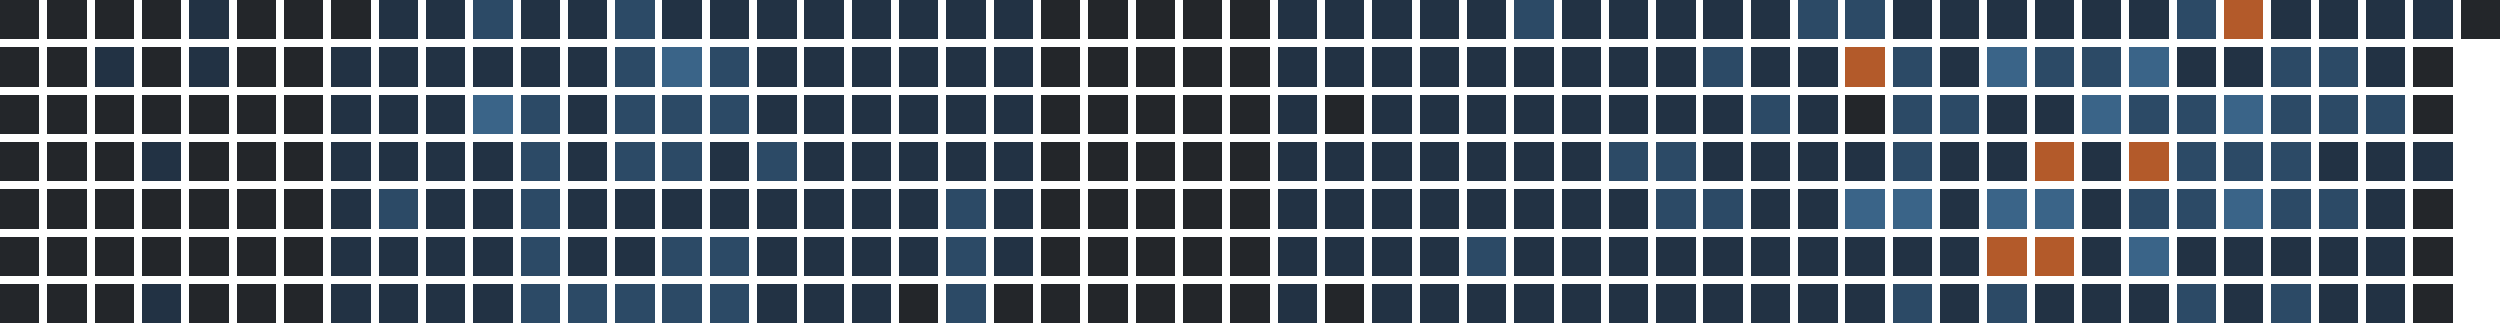
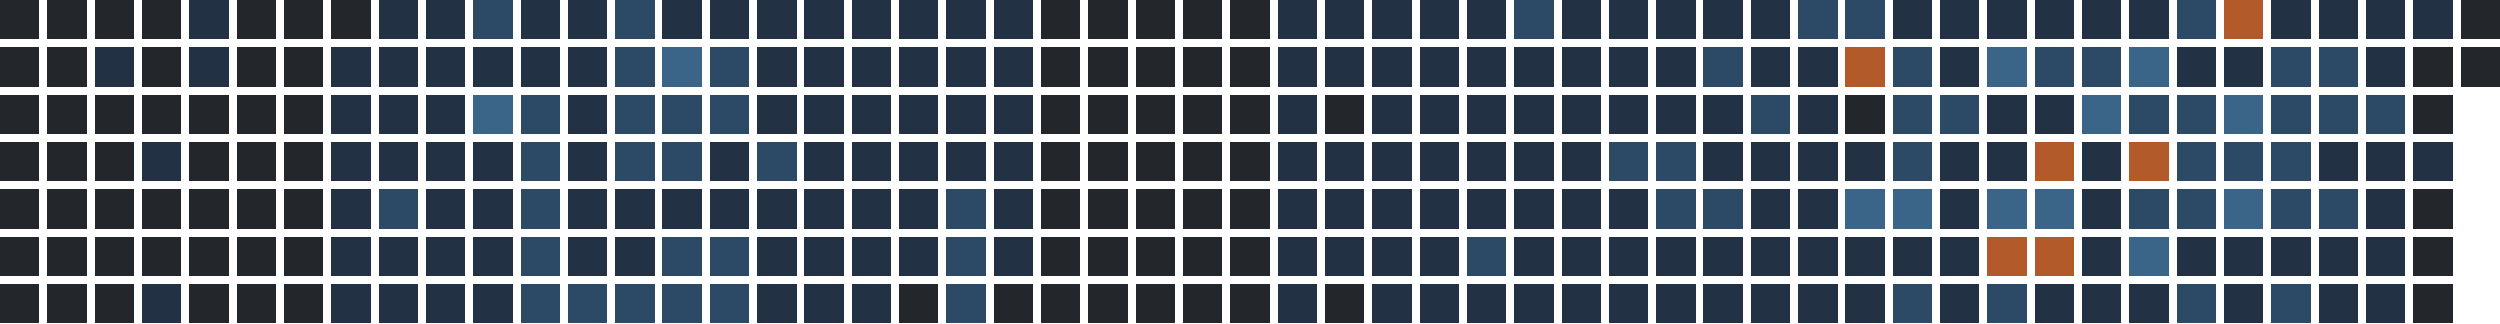
<svg xmlns="http://www.w3.org/2000/svg" version="1.1" width="634.0" height="82.0" viewBox="27.0 20.0 634.0 82.0">
  <rect style="fill:#23262a;shape-rendering:crispedges" data-score="0" data-date="2025-09-28" x="27" y="20" width="10" height="10" />
  <rect style="fill:#23262a;shape-rendering:crispedges" data-score="0" data-date="2025-10-05" x="39" y="20" width="10" height="10" />
  <rect style="fill:#23262a;shape-rendering:crispedges" data-score="0" data-date="2025-10-12" x="51" y="20" width="10" height="10" />
  <rect style="fill:#23262a;shape-rendering:crispedges" data-score="0" data-date="2025-10-19" x="63" y="20" width="10" height="10" />
  <rect style="fill:#223244;shape-rendering:crispedges" data-score="1" data-date="2025-10-26" x="75" y="20" width="10" height="10" />
  <rect style="fill:#23262a;shape-rendering:crispedges" data-score="0" data-date="2025-11-02" x="87" y="20" width="10" height="10" />
  <rect style="fill:#23262a;shape-rendering:crispedges" data-score="0" data-date="2025-11-09" x="99" y="20" width="10" height="10" />
  <rect style="fill:#23262a;shape-rendering:crispedges" data-score="0" data-date="2025-11-16" x="111" y="20" width="10" height="10" />
  <rect style="fill:#223244;shape-rendering:crispedges" data-score="1" data-date="2025-11-23" x="123" y="20" width="10" height="10" />
  <rect style="fill:#223244;shape-rendering:crispedges" data-score="1" data-date="2025-11-30" x="135" y="20" width="10" height="10" />
  <rect style="fill:#2c4a66;shape-rendering:crispedges" data-score="2" data-date="2025-12-07" x="147" y="20" width="10" height="10" />
  <rect style="fill:#223244;shape-rendering:crispedges" data-score="1" data-date="2025-12-14" x="159" y="20" width="10" height="10" />
  <rect style="fill:#223244;shape-rendering:crispedges" data-score="1" data-date="2025-12-21" x="171" y="20" width="10" height="10" />
  <rect style="fill:#2c4a66;shape-rendering:crispedges" data-score="2" data-date="2025-12-28" x="183" y="20" width="10" height="10" />
  <rect style="fill:#223244;shape-rendering:crispedges" data-score="1" data-date="2026-01-04" x="195" y="20" width="10" height="10" />
  <rect style="fill:#223244;shape-rendering:crispedges" data-score="1" data-date="2026-01-11" x="207" y="20" width="10" height="10" />
  <rect style="fill:#223244;shape-rendering:crispedges" data-score="1" data-date="2026-01-18" x="219" y="20" width="10" height="10" />
  <rect style="fill:#223244;shape-rendering:crispedges" data-score="1" data-date="2026-01-25" x="231" y="20" width="10" height="10" />
  <rect style="fill:#223244;shape-rendering:crispedges" data-score="1" data-date="2026-02-01" x="243" y="20" width="10" height="10" />
  <rect style="fill:#223244;shape-rendering:crispedges" data-score="1" data-date="2026-02-08" x="255" y="20" width="10" height="10" />
  <rect style="fill:#223244;shape-rendering:crispedges" data-score="1" data-date="2026-02-15" x="267" y="20" width="10" height="10" />
  <rect style="fill:#223244;shape-rendering:crispedges" data-score="1" data-date="2026-02-22" x="279" y="20" width="10" height="10" />
  <rect style="fill:#23262a;shape-rendering:crispedges" data-score="0" data-date="2026-03-01" x="291" y="20" width="10" height="10" />
  <rect style="fill:#23262a;shape-rendering:crispedges" data-score="0" data-date="2026-03-08" x="303" y="20" width="10" height="10" />
  <rect style="fill:#23262a;shape-rendering:crispedges" data-score="0" data-date="2026-03-15" x="315" y="20" width="10" height="10" />
  <rect style="fill:#23262a;shape-rendering:crispedges" data-score="0" data-date="2026-03-22" x="327" y="20" width="10" height="10" />
  <rect style="fill:#23262a;shape-rendering:crispedges" data-score="0" data-date="2026-03-29" x="339" y="20" width="10" height="10" />
  <rect style="fill:#223244;shape-rendering:crispedges" data-score="1" data-date="2026-04-05" x="351" y="20" width="10" height="10" />
  <rect style="fill:#223244;shape-rendering:crispedges" data-score="1" data-date="2026-04-12" x="363" y="20" width="10" height="10" />
  <rect style="fill:#223244;shape-rendering:crispedges" data-score="1" data-date="2026-04-19" x="375" y="20" width="10" height="10" />
  <rect style="fill:#223244;shape-rendering:crispedges" data-score="1" data-date="2026-04-26" x="387" y="20" width="10" height="10" />
  <rect style="fill:#223244;shape-rendering:crispedges" data-score="1" data-date="2026-05-03" x="399" y="20" width="10" height="10" />
  <rect style="fill:#2c4a66;shape-rendering:crispedges" data-score="2" data-date="2026-05-10" x="411" y="20" width="10" height="10" />
  <rect style="fill:#223244;shape-rendering:crispedges" data-score="1" data-date="2026-05-17" x="423" y="20" width="10" height="10" />
  <rect style="fill:#223244;shape-rendering:crispedges" data-score="1" data-date="2026-05-24" x="435" y="20" width="10" height="10" />
  <rect style="fill:#223244;shape-rendering:crispedges" data-score="1" data-date="2026-05-31" x="447" y="20" width="10" height="10" />
  <rect style="fill:#223244;shape-rendering:crispedges" data-score="1" data-date="2026-06-07" x="459" y="20" width="10" height="10" />
  <rect style="fill:#223244;shape-rendering:crispedges" data-score="1" data-date="2026-06-14" x="471" y="20" width="10" height="10" />
  <rect style="fill:#2c4a66;shape-rendering:crispedges" data-score="2" data-date="2026-06-21" x="483" y="20" width="10" height="10" />
  <rect style="fill:#2c4a66;shape-rendering:crispedges" data-score="2" data-date="2026-06-28" x="495" y="20" width="10" height="10" />
  <rect style="fill:#223244;shape-rendering:crispedges" data-score="1" data-date="2026-07-05" x="507" y="20" width="10" height="10" />
  <rect style="fill:#223244;shape-rendering:crispedges" data-score="1" data-date="2026-07-12" x="519" y="20" width="10" height="10" />
  <rect style="fill:#223244;shape-rendering:crispedges" data-score="1" data-date="2026-07-19" x="531" y="20" width="10" height="10" />
  <rect style="fill:#223244;shape-rendering:crispedges" data-score="1" data-date="2026-07-26" x="543" y="20" width="10" height="10" />
  <rect style="fill:#223244;shape-rendering:crispedges" data-score="1" data-date="2026-08-02" x="555" y="20" width="10" height="10" />
  <rect style="fill:#223244;shape-rendering:crispedges" data-score="1" data-date="2026-08-09" x="567" y="20" width="10" height="10" />
  <rect style="fill:#2c4a66;shape-rendering:crispedges" data-score="2" data-date="2026-08-16" x="579" y="20" width="10" height="10" />
  <rect style="fill:#b35a2a;shape-rendering:crispedges" data-score="4" data-date="2026-08-23" x="591" y="20" width="10" height="10" />
  <rect style="fill:#223244;shape-rendering:crispedges" data-score="1" data-date="2026-08-30" x="603" y="20" width="10" height="10" />
  <rect style="fill:#223244;shape-rendering:crispedges" data-score="1" data-date="2026-09-06" x="615" y="20" width="10" height="10" />
  <rect style="fill:#223244;shape-rendering:crispedges" data-score="1" data-date="2026-09-13" x="627" y="20" width="10" height="10" />
  <rect style="fill:#223244;shape-rendering:crispedges" data-score="1" data-date="2026-09-20" x="639" y="20" width="10" height="10" />
  <rect style="fill:#23262a;shape-rendering:crispedges" data-score="0" data-date="2026-09-27" x="651" y="20" width="10" height="10" />
  <rect style="fill:#23262a;shape-rendering:crispedges" data-score="0" data-date="2025-09-29" x="27" y="32" width="10" height="10" />
  <rect style="fill:#23262a;shape-rendering:crispedges" data-score="0" data-date="2025-10-06" x="39" y="32" width="10" height="10" />
  <rect style="fill:#223244;shape-rendering:crispedges" data-score="1" data-date="2025-10-13" x="51" y="32" width="10" height="10" />
  <rect style="fill:#23262a;shape-rendering:crispedges" data-score="0" data-date="2025-10-20" x="63" y="32" width="10" height="10" />
  <rect style="fill:#223244;shape-rendering:crispedges" data-score="1" data-date="2025-10-27" x="75" y="32" width="10" height="10" />
  <rect style="fill:#23262a;shape-rendering:crispedges" data-score="0" data-date="2025-11-03" x="87" y="32" width="10" height="10" />
  <rect style="fill:#23262a;shape-rendering:crispedges" data-score="0" data-date="2025-11-10" x="99" y="32" width="10" height="10" />
  <rect style="fill:#223244;shape-rendering:crispedges" data-score="1" data-date="2025-11-17" x="111" y="32" width="10" height="10" />
  <rect style="fill:#223244;shape-rendering:crispedges" data-score="1" data-date="2025-11-24" x="123" y="32" width="10" height="10" />
  <rect style="fill:#223244;shape-rendering:crispedges" data-score="1" data-date="2025-12-01" x="135" y="32" width="10" height="10" />
  <rect style="fill:#223244;shape-rendering:crispedges" data-score="1" data-date="2025-12-08" x="147" y="32" width="10" height="10" />
  <rect style="fill:#223244;shape-rendering:crispedges" data-score="1" data-date="2025-12-15" x="159" y="32" width="10" height="10" />
  <rect style="fill:#223244;shape-rendering:crispedges" data-score="1" data-date="2025-12-22" x="171" y="32" width="10" height="10" />
  <rect style="fill:#2c4a66;shape-rendering:crispedges" data-score="2" data-date="2025-12-29" x="183" y="32" width="10" height="10" />
  <rect style="fill:#3a6488;shape-rendering:crispedges" data-score="3" data-date="2026-01-05" x="195" y="32" width="10" height="10" />
  <rect style="fill:#2c4a66;shape-rendering:crispedges" data-score="2" data-date="2026-01-12" x="207" y="32" width="10" height="10" />
  <rect style="fill:#223244;shape-rendering:crispedges" data-score="1" data-date="2026-01-19" x="219" y="32" width="10" height="10" />
  <rect style="fill:#223244;shape-rendering:crispedges" data-score="1" data-date="2026-01-26" x="231" y="32" width="10" height="10" />
  <rect style="fill:#223244;shape-rendering:crispedges" data-score="1" data-date="2026-02-02" x="243" y="32" width="10" height="10" />
  <rect style="fill:#223244;shape-rendering:crispedges" data-score="1" data-date="2026-02-09" x="255" y="32" width="10" height="10" />
  <rect style="fill:#223244;shape-rendering:crispedges" data-score="1" data-date="2026-02-16" x="267" y="32" width="10" height="10" />
  <rect style="fill:#223244;shape-rendering:crispedges" data-score="1" data-date="2026-02-23" x="279" y="32" width="10" height="10" />
  <rect style="fill:#23262a;shape-rendering:crispedges" data-score="0" data-date="2026-03-02" x="291" y="32" width="10" height="10" />
  <rect style="fill:#23262a;shape-rendering:crispedges" data-score="0" data-date="2026-03-09" x="303" y="32" width="10" height="10" />
  <rect style="fill:#23262a;shape-rendering:crispedges" data-score="0" data-date="2026-03-16" x="315" y="32" width="10" height="10" />
  <rect style="fill:#23262a;shape-rendering:crispedges" data-score="0" data-date="2026-03-23" x="327" y="32" width="10" height="10" />
  <rect style="fill:#23262a;shape-rendering:crispedges" data-score="0" data-date="2026-03-30" x="339" y="32" width="10" height="10" />
  <rect style="fill:#223244;shape-rendering:crispedges" data-score="1" data-date="2026-04-06" x="351" y="32" width="10" height="10" />
  <rect style="fill:#223244;shape-rendering:crispedges" data-score="1" data-date="2026-04-13" x="363" y="32" width="10" height="10" />
  <rect style="fill:#223244;shape-rendering:crispedges" data-score="1" data-date="2026-04-20" x="375" y="32" width="10" height="10" />
  <rect style="fill:#223244;shape-rendering:crispedges" data-score="1" data-date="2026-04-27" x="387" y="32" width="10" height="10" />
  <rect style="fill:#223244;shape-rendering:crispedges" data-score="1" data-date="2026-05-04" x="399" y="32" width="10" height="10" />
  <rect style="fill:#223244;shape-rendering:crispedges" data-score="1" data-date="2026-05-11" x="411" y="32" width="10" height="10" />
  <rect style="fill:#223244;shape-rendering:crispedges" data-score="1" data-date="2026-05-18" x="423" y="32" width="10" height="10" />
  <rect style="fill:#223244;shape-rendering:crispedges" data-score="1" data-date="2026-05-25" x="435" y="32" width="10" height="10" />
  <rect style="fill:#223244;shape-rendering:crispedges" data-score="1" data-date="2026-06-01" x="447" y="32" width="10" height="10" />
  <rect style="fill:#2c4a66;shape-rendering:crispedges" data-score="2" data-date="2026-06-08" x="459" y="32" width="10" height="10" />
  <rect style="fill:#223244;shape-rendering:crispedges" data-score="1" data-date="2026-06-15" x="471" y="32" width="10" height="10" />
  <rect style="fill:#223244;shape-rendering:crispedges" data-score="1" data-date="2026-06-22" x="483" y="32" width="10" height="10" />
  <rect style="fill:#b35a2a;shape-rendering:crispedges" data-score="4" data-date="2026-06-29" x="495" y="32" width="10" height="10" />
  <rect style="fill:#2c4a66;shape-rendering:crispedges" data-score="2" data-date="2026-07-06" x="507" y="32" width="10" height="10" />
  <rect style="fill:#223244;shape-rendering:crispedges" data-score="1" data-date="2026-07-13" x="519" y="32" width="10" height="10" />
  <rect style="fill:#3a6488;shape-rendering:crispedges" data-score="3" data-date="2026-07-20" x="531" y="32" width="10" height="10" />
  <rect style="fill:#2c4a66;shape-rendering:crispedges" data-score="2" data-date="2026-07-27" x="543" y="32" width="10" height="10" />
  <rect style="fill:#2c4a66;shape-rendering:crispedges" data-score="2" data-date="2026-08-03" x="555" y="32" width="10" height="10" />
  <rect style="fill:#3a6488;shape-rendering:crispedges" data-score="3" data-date="2026-08-10" x="567" y="32" width="10" height="10" />
  <rect style="fill:#223244;shape-rendering:crispedges" data-score="1" data-date="2026-08-17" x="579" y="32" width="10" height="10" />
  <rect style="fill:#223244;shape-rendering:crispedges" data-score="1" data-date="2026-08-24" x="591" y="32" width="10" height="10" />
  <rect style="fill:#2c4a66;shape-rendering:crispedges" data-score="2" data-date="2026-08-31" x="603" y="32" width="10" height="10" />
  <rect style="fill:#2c4a66;shape-rendering:crispedges" data-score="2" data-date="2026-09-07" x="615" y="32" width="10" height="10" />
  <rect style="fill:#223244;shape-rendering:crispedges" data-score="1" data-date="2026-09-14" x="627" y="32" width="10" height="10" />
  <rect style="fill:#23262a;shape-rendering:crispedges" data-score="0" data-date="2026-09-21" x="639" y="32" width="10" height="10" />
+   <rect style="fill:#23262a;shape-rendering:crispedges" data-score="0" data-date="2026-09-28" x="651" y="32" width="10" height="10" />
  <rect style="fill:#23262a;shape-rendering:crispedges" data-score="0" data-date="2025-09-30" x="27" y="44" width="10" height="10" />
  <rect style="fill:#23262a;shape-rendering:crispedges" data-score="0" data-date="2025-10-07" x="39" y="44" width="10" height="10" />
  <rect style="fill:#23262a;shape-rendering:crispedges" data-score="0" data-date="2025-10-14" x="51" y="44" width="10" height="10" />
  <rect style="fill:#23262a;shape-rendering:crispedges" data-score="0" data-date="2025-10-21" x="63" y="44" width="10" height="10" />
  <rect style="fill:#23262a;shape-rendering:crispedges" data-score="0" data-date="2025-10-28" x="75" y="44" width="10" height="10" />
  <rect style="fill:#23262a;shape-rendering:crispedges" data-score="0" data-date="2025-11-04" x="87" y="44" width="10" height="10" />
  <rect style="fill:#23262a;shape-rendering:crispedges" data-score="0" data-date="2025-11-11" x="99" y="44" width="10" height="10" />
  <rect style="fill:#223244;shape-rendering:crispedges" data-score="1" data-date="2025-11-18" x="111" y="44" width="10" height="10" />
  <rect style="fill:#223244;shape-rendering:crispedges" data-score="1" data-date="2025-11-25" x="123" y="44" width="10" height="10" />
  <rect style="fill:#223244;shape-rendering:crispedges" data-score="1" data-date="2025-12-02" x="135" y="44" width="10" height="10" />
  <rect style="fill:#3a6488;shape-rendering:crispedges" data-score="3" data-date="2025-12-09" x="147" y="44" width="10" height="10" />
  <rect style="fill:#2c4a66;shape-rendering:crispedges" data-score="2" data-date="2025-12-16" x="159" y="44" width="10" height="10" />
  <rect style="fill:#223244;shape-rendering:crispedges" data-score="1" data-date="2025-12-23" x="171" y="44" width="10" height="10" />
  <rect style="fill:#2c4a66;shape-rendering:crispedges" data-score="2" data-date="2025-12-30" x="183" y="44" width="10" height="10" />
  <rect style="fill:#2c4a66;shape-rendering:crispedges" data-score="2" data-date="2026-01-06" x="195" y="44" width="10" height="10" />
  <rect style="fill:#2c4a66;shape-rendering:crispedges" data-score="2" data-date="2026-01-13" x="207" y="44" width="10" height="10" />
  <rect style="fill:#223244;shape-rendering:crispedges" data-score="1" data-date="2026-01-20" x="219" y="44" width="10" height="10" />
  <rect style="fill:#223244;shape-rendering:crispedges" data-score="1" data-date="2026-01-27" x="231" y="44" width="10" height="10" />
  <rect style="fill:#223244;shape-rendering:crispedges" data-score="1" data-date="2026-02-03" x="243" y="44" width="10" height="10" />
  <rect style="fill:#223244;shape-rendering:crispedges" data-score="1" data-date="2026-02-10" x="255" y="44" width="10" height="10" />
  <rect style="fill:#223244;shape-rendering:crispedges" data-score="1" data-date="2026-02-17" x="267" y="44" width="10" height="10" />
  <rect style="fill:#223244;shape-rendering:crispedges" data-score="1" data-date="2026-02-24" x="279" y="44" width="10" height="10" />
  <rect style="fill:#23262a;shape-rendering:crispedges" data-score="0" data-date="2026-03-03" x="291" y="44" width="10" height="10" />
  <rect style="fill:#23262a;shape-rendering:crispedges" data-score="0" data-date="2026-03-10" x="303" y="44" width="10" height="10" />
  <rect style="fill:#23262a;shape-rendering:crispedges" data-score="0" data-date="2026-03-17" x="315" y="44" width="10" height="10" />
  <rect style="fill:#23262a;shape-rendering:crispedges" data-score="0" data-date="2026-03-24" x="327" y="44" width="10" height="10" />
  <rect style="fill:#23262a;shape-rendering:crispedges" data-score="0" data-date="2026-03-31" x="339" y="44" width="10" height="10" />
  <rect style="fill:#223244;shape-rendering:crispedges" data-score="1" data-date="2026-04-07" x="351" y="44" width="10" height="10" />
  <rect style="fill:#23262a;shape-rendering:crispedges" data-score="0" data-date="2026-04-14" x="363" y="44" width="10" height="10" />
  <rect style="fill:#223244;shape-rendering:crispedges" data-score="1" data-date="2026-04-21" x="375" y="44" width="10" height="10" />
  <rect style="fill:#223244;shape-rendering:crispedges" data-score="1" data-date="2026-04-28" x="387" y="44" width="10" height="10" />
  <rect style="fill:#223244;shape-rendering:crispedges" data-score="1" data-date="2026-05-05" x="399" y="44" width="10" height="10" />
  <rect style="fill:#223244;shape-rendering:crispedges" data-score="1" data-date="2026-05-12" x="411" y="44" width="10" height="10" />
  <rect style="fill:#223244;shape-rendering:crispedges" data-score="1" data-date="2026-05-19" x="423" y="44" width="10" height="10" />
  <rect style="fill:#223244;shape-rendering:crispedges" data-score="1" data-date="2026-05-26" x="435" y="44" width="10" height="10" />
  <rect style="fill:#223244;shape-rendering:crispedges" data-score="1" data-date="2026-06-02" x="447" y="44" width="10" height="10" />
  <rect style="fill:#223244;shape-rendering:crispedges" data-score="1" data-date="2026-06-09" x="459" y="44" width="10" height="10" />
  <rect style="fill:#2c4a66;shape-rendering:crispedges" data-score="2" data-date="2026-06-16" x="471" y="44" width="10" height="10" />
  <rect style="fill:#223244;shape-rendering:crispedges" data-score="1" data-date="2026-06-23" x="483" y="44" width="10" height="10" />
  <rect style="fill:#23262a;shape-rendering:crispedges" data-score="0" data-date="2026-06-30" x="495" y="44" width="10" height="10" />
  <rect style="fill:#2c4a66;shape-rendering:crispedges" data-score="2" data-date="2026-07-07" x="507" y="44" width="10" height="10" />
  <rect style="fill:#2c4a66;shape-rendering:crispedges" data-score="2" data-date="2026-07-14" x="519" y="44" width="10" height="10" />
  <rect style="fill:#223244;shape-rendering:crispedges" data-score="1" data-date="2026-07-21" x="531" y="44" width="10" height="10" />
  <rect style="fill:#223244;shape-rendering:crispedges" data-score="1" data-date="2026-07-28" x="543" y="44" width="10" height="10" />
  <rect style="fill:#3a6488;shape-rendering:crispedges" data-score="3" data-date="2026-08-04" x="555" y="44" width="10" height="10" />
  <rect style="fill:#2c4a66;shape-rendering:crispedges" data-score="2" data-date="2026-08-11" x="567" y="44" width="10" height="10" />
  <rect style="fill:#2c4a66;shape-rendering:crispedges" data-score="2" data-date="2026-08-18" x="579" y="44" width="10" height="10" />
  <rect style="fill:#3a6488;shape-rendering:crispedges" data-score="3" data-date="2026-08-25" x="591" y="44" width="10" height="10" />
  <rect style="fill:#2c4a66;shape-rendering:crispedges" data-score="2" data-date="2026-09-01" x="603" y="44" width="10" height="10" />
  <rect style="fill:#2c4a66;shape-rendering:crispedges" data-score="2" data-date="2026-09-08" x="615" y="44" width="10" height="10" />
  <rect style="fill:#2c4a66;shape-rendering:crispedges" data-score="2" data-date="2026-09-15" x="627" y="44" width="10" height="10" />
  <rect style="fill:#23262a;shape-rendering:crispedges" data-score="0" data-date="2026-09-22" x="639" y="44" width="10" height="10" />
  <rect style="fill:#23262a;shape-rendering:crispedges" data-score="0" data-date="2025-10-01" x="27" y="56" width="10" height="10" />
  <rect style="fill:#23262a;shape-rendering:crispedges" data-score="0" data-date="2025-10-08" x="39" y="56" width="10" height="10" />
  <rect style="fill:#23262a;shape-rendering:crispedges" data-score="0" data-date="2025-10-15" x="51" y="56" width="10" height="10" />
  <rect style="fill:#223244;shape-rendering:crispedges" data-score="1" data-date="2025-10-22" x="63" y="56" width="10" height="10" />
  <rect style="fill:#23262a;shape-rendering:crispedges" data-score="0" data-date="2025-10-29" x="75" y="56" width="10" height="10" />
  <rect style="fill:#23262a;shape-rendering:crispedges" data-score="0" data-date="2025-11-05" x="87" y="56" width="10" height="10" />
  <rect style="fill:#23262a;shape-rendering:crispedges" data-score="0" data-date="2025-11-12" x="99" y="56" width="10" height="10" />
  <rect style="fill:#223244;shape-rendering:crispedges" data-score="1" data-date="2025-11-19" x="111" y="56" width="10" height="10" />
  <rect style="fill:#223244;shape-rendering:crispedges" data-score="1" data-date="2025-11-26" x="123" y="56" width="10" height="10" />
  <rect style="fill:#223244;shape-rendering:crispedges" data-score="1" data-date="2025-12-03" x="135" y="56" width="10" height="10" />
  <rect style="fill:#223244;shape-rendering:crispedges" data-score="1" data-date="2025-12-10" x="147" y="56" width="10" height="10" />
  <rect style="fill:#2c4a66;shape-rendering:crispedges" data-score="2" data-date="2025-12-17" x="159" y="56" width="10" height="10" />
  <rect style="fill:#223244;shape-rendering:crispedges" data-score="1" data-date="2025-12-24" x="171" y="56" width="10" height="10" />
  <rect style="fill:#2c4a66;shape-rendering:crispedges" data-score="2" data-date="2025-12-31" x="183" y="56" width="10" height="10" />
  <rect style="fill:#2c4a66;shape-rendering:crispedges" data-score="2" data-date="2026-01-07" x="195" y="56" width="10" height="10" />
  <rect style="fill:#223244;shape-rendering:crispedges" data-score="1" data-date="2026-01-14" x="207" y="56" width="10" height="10" />
  <rect style="fill:#2c4a66;shape-rendering:crispedges" data-score="2" data-date="2026-01-21" x="219" y="56" width="10" height="10" />
  <rect style="fill:#223244;shape-rendering:crispedges" data-score="1" data-date="2026-01-28" x="231" y="56" width="10" height="10" />
  <rect style="fill:#223244;shape-rendering:crispedges" data-score="1" data-date="2026-02-04" x="243" y="56" width="10" height="10" />
  <rect style="fill:#223244;shape-rendering:crispedges" data-score="1" data-date="2026-02-11" x="255" y="56" width="10" height="10" />
  <rect style="fill:#223244;shape-rendering:crispedges" data-score="1" data-date="2026-02-18" x="267" y="56" width="10" height="10" />
  <rect style="fill:#223244;shape-rendering:crispedges" data-score="1" data-date="2026-02-25" x="279" y="56" width="10" height="10" />
  <rect style="fill:#23262a;shape-rendering:crispedges" data-score="0" data-date="2026-03-04" x="291" y="56" width="10" height="10" />
  <rect style="fill:#23262a;shape-rendering:crispedges" data-score="0" data-date="2026-03-11" x="303" y="56" width="10" height="10" />
  <rect style="fill:#23262a;shape-rendering:crispedges" data-score="0" data-date="2026-03-18" x="315" y="56" width="10" height="10" />
  <rect style="fill:#23262a;shape-rendering:crispedges" data-score="0" data-date="2026-03-25" x="327" y="56" width="10" height="10" />
  <rect style="fill:#23262a;shape-rendering:crispedges" data-score="0" data-date="2026-04-01" x="339" y="56" width="10" height="10" />
  <rect style="fill:#223244;shape-rendering:crispedges" data-score="1" data-date="2026-04-08" x="351" y="56" width="10" height="10" />
  <rect style="fill:#223244;shape-rendering:crispedges" data-score="1" data-date="2026-04-15" x="363" y="56" width="10" height="10" />
  <rect style="fill:#223244;shape-rendering:crispedges" data-score="1" data-date="2026-04-22" x="375" y="56" width="10" height="10" />
  <rect style="fill:#223244;shape-rendering:crispedges" data-score="1" data-date="2026-04-29" x="387" y="56" width="10" height="10" />
  <rect style="fill:#223244;shape-rendering:crispedges" data-score="1" data-date="2026-05-06" x="399" y="56" width="10" height="10" />
  <rect style="fill:#223244;shape-rendering:crispedges" data-score="1" data-date="2026-05-13" x="411" y="56" width="10" height="10" />
  <rect style="fill:#223244;shape-rendering:crispedges" data-score="1" data-date="2026-05-20" x="423" y="56" width="10" height="10" />
  <rect style="fill:#2c4a66;shape-rendering:crispedges" data-score="2" data-date="2026-05-27" x="435" y="56" width="10" height="10" />
  <rect style="fill:#2c4a66;shape-rendering:crispedges" data-score="2" data-date="2026-06-03" x="447" y="56" width="10" height="10" />
  <rect style="fill:#223244;shape-rendering:crispedges" data-score="1" data-date="2026-06-10" x="459" y="56" width="10" height="10" />
  <rect style="fill:#223244;shape-rendering:crispedges" data-score="1" data-date="2026-06-17" x="471" y="56" width="10" height="10" />
  <rect style="fill:#223244;shape-rendering:crispedges" data-score="1" data-date="2026-06-24" x="483" y="56" width="10" height="10" />
  <rect style="fill:#223244;shape-rendering:crispedges" data-score="1" data-date="2026-07-01" x="495" y="56" width="10" height="10" />
  <rect style="fill:#2c4a66;shape-rendering:crispedges" data-score="2" data-date="2026-07-08" x="507" y="56" width="10" height="10" />
  <rect style="fill:#223244;shape-rendering:crispedges" data-score="1" data-date="2026-07-15" x="519" y="56" width="10" height="10" />
  <rect style="fill:#223244;shape-rendering:crispedges" data-score="1" data-date="2026-07-22" x="531" y="56" width="10" height="10" />
  <rect style="fill:#b35a2a;shape-rendering:crispedges" data-score="4" data-date="2026-07-29" x="543" y="56" width="10" height="10" />
  <rect style="fill:#223244;shape-rendering:crispedges" data-score="1" data-date="2026-08-05" x="555" y="56" width="10" height="10" />
  <rect style="fill:#b35a2a;shape-rendering:crispedges" data-score="4" data-date="2026-08-12" x="567" y="56" width="10" height="10" />
  <rect style="fill:#2c4a66;shape-rendering:crispedges" data-score="2" data-date="2026-08-19" x="579" y="56" width="10" height="10" />
  <rect style="fill:#2c4a66;shape-rendering:crispedges" data-score="2" data-date="2026-08-26" x="591" y="56" width="10" height="10" />
  <rect style="fill:#2c4a66;shape-rendering:crispedges" data-score="2" data-date="2026-09-02" x="603" y="56" width="10" height="10" />
  <rect style="fill:#223244;shape-rendering:crispedges" data-score="1" data-date="2026-09-09" x="615" y="56" width="10" height="10" />
  <rect style="fill:#223244;shape-rendering:crispedges" data-score="1" data-date="2026-09-16" x="627" y="56" width="10" height="10" />
  <rect style="fill:#223244;shape-rendering:crispedges" data-score="1" data-date="2026-09-23" x="639" y="56" width="10" height="10" />
  <rect style="fill:#23262a;shape-rendering:crispedges" data-score="0" data-date="2025-10-02" x="27" y="68" width="10" height="10" />
  <rect style="fill:#23262a;shape-rendering:crispedges" data-score="0" data-date="2025-10-09" x="39" y="68" width="10" height="10" />
  <rect style="fill:#23262a;shape-rendering:crispedges" data-score="0" data-date="2025-10-16" x="51" y="68" width="10" height="10" />
  <rect style="fill:#23262a;shape-rendering:crispedges" data-score="0" data-date="2025-10-23" x="63" y="68" width="10" height="10" />
  <rect style="fill:#23262a;shape-rendering:crispedges" data-score="0" data-date="2025-10-30" x="75" y="68" width="10" height="10" />
  <rect style="fill:#23262a;shape-rendering:crispedges" data-score="0" data-date="2025-11-06" x="87" y="68" width="10" height="10" />
  <rect style="fill:#23262a;shape-rendering:crispedges" data-score="0" data-date="2025-11-13" x="99" y="68" width="10" height="10" />
  <rect style="fill:#223244;shape-rendering:crispedges" data-score="1" data-date="2025-11-20" x="111" y="68" width="10" height="10" />
  <rect style="fill:#2c4a66;shape-rendering:crispedges" data-score="2" data-date="2025-11-27" x="123" y="68" width="10" height="10" />
  <rect style="fill:#223244;shape-rendering:crispedges" data-score="1" data-date="2025-12-04" x="135" y="68" width="10" height="10" />
  <rect style="fill:#223244;shape-rendering:crispedges" data-score="1" data-date="2025-12-11" x="147" y="68" width="10" height="10" />
  <rect style="fill:#2c4a66;shape-rendering:crispedges" data-score="2" data-date="2025-12-18" x="159" y="68" width="10" height="10" />
  <rect style="fill:#223244;shape-rendering:crispedges" data-score="1" data-date="2025-12-25" x="171" y="68" width="10" height="10" />
  <rect style="fill:#223244;shape-rendering:crispedges" data-score="1" data-date="2026-01-01" x="183" y="68" width="10" height="10" />
  <rect style="fill:#223244;shape-rendering:crispedges" data-score="1" data-date="2026-01-08" x="195" y="68" width="10" height="10" />
  <rect style="fill:#223244;shape-rendering:crispedges" data-score="1" data-date="2026-01-15" x="207" y="68" width="10" height="10" />
  <rect style="fill:#223244;shape-rendering:crispedges" data-score="1" data-date="2026-01-22" x="219" y="68" width="10" height="10" />
  <rect style="fill:#223244;shape-rendering:crispedges" data-score="1" data-date="2026-01-29" x="231" y="68" width="10" height="10" />
  <rect style="fill:#223244;shape-rendering:crispedges" data-score="1" data-date="2026-02-05" x="243" y="68" width="10" height="10" />
  <rect style="fill:#223244;shape-rendering:crispedges" data-score="1" data-date="2026-02-12" x="255" y="68" width="10" height="10" />
  <rect style="fill:#2c4a66;shape-rendering:crispedges" data-score="2" data-date="2026-02-19" x="267" y="68" width="10" height="10" />
  <rect style="fill:#223244;shape-rendering:crispedges" data-score="1" data-date="2026-02-26" x="279" y="68" width="10" height="10" />
  <rect style="fill:#23262a;shape-rendering:crispedges" data-score="0" data-date="2026-03-05" x="291" y="68" width="10" height="10" />
  <rect style="fill:#23262a;shape-rendering:crispedges" data-score="0" data-date="2026-03-12" x="303" y="68" width="10" height="10" />
  <rect style="fill:#23262a;shape-rendering:crispedges" data-score="0" data-date="2026-03-19" x="315" y="68" width="10" height="10" />
  <rect style="fill:#23262a;shape-rendering:crispedges" data-score="0" data-date="2026-03-26" x="327" y="68" width="10" height="10" />
  <rect style="fill:#23262a;shape-rendering:crispedges" data-score="0" data-date="2026-04-02" x="339" y="68" width="10" height="10" />
  <rect style="fill:#223244;shape-rendering:crispedges" data-score="1" data-date="2026-04-09" x="351" y="68" width="10" height="10" />
  <rect style="fill:#223244;shape-rendering:crispedges" data-score="1" data-date="2026-04-16" x="363" y="68" width="10" height="10" />
  <rect style="fill:#223244;shape-rendering:crispedges" data-score="1" data-date="2026-04-23" x="375" y="68" width="10" height="10" />
  <rect style="fill:#223244;shape-rendering:crispedges" data-score="1" data-date="2026-04-30" x="387" y="68" width="10" height="10" />
  <rect style="fill:#223244;shape-rendering:crispedges" data-score="1" data-date="2026-05-07" x="399" y="68" width="10" height="10" />
  <rect style="fill:#223244;shape-rendering:crispedges" data-score="1" data-date="2026-05-14" x="411" y="68" width="10" height="10" />
  <rect style="fill:#223244;shape-rendering:crispedges" data-score="1" data-date="2026-05-21" x="423" y="68" width="10" height="10" />
  <rect style="fill:#223244;shape-rendering:crispedges" data-score="1" data-date="2026-05-28" x="435" y="68" width="10" height="10" />
  <rect style="fill:#2c4a66;shape-rendering:crispedges" data-score="2" data-date="2026-06-04" x="447" y="68" width="10" height="10" />
  <rect style="fill:#2c4a66;shape-rendering:crispedges" data-score="2" data-date="2026-06-11" x="459" y="68" width="10" height="10" />
  <rect style="fill:#223244;shape-rendering:crispedges" data-score="1" data-date="2026-06-18" x="471" y="68" width="10" height="10" />
  <rect style="fill:#223244;shape-rendering:crispedges" data-score="1" data-date="2026-06-25" x="483" y="68" width="10" height="10" />
  <rect style="fill:#3a6488;shape-rendering:crispedges" data-score="3" data-date="2026-07-02" x="495" y="68" width="10" height="10" />
  <rect style="fill:#3a6488;shape-rendering:crispedges" data-score="3" data-date="2026-07-09" x="507" y="68" width="10" height="10" />
  <rect style="fill:#223244;shape-rendering:crispedges" data-score="1" data-date="2026-07-16" x="519" y="68" width="10" height="10" />
  <rect style="fill:#3a6488;shape-rendering:crispedges" data-score="3" data-date="2026-07-23" x="531" y="68" width="10" height="10" />
  <rect style="fill:#3a6488;shape-rendering:crispedges" data-score="3" data-date="2026-07-30" x="543" y="68" width="10" height="10" />
  <rect style="fill:#223244;shape-rendering:crispedges" data-score="1" data-date="2026-08-06" x="555" y="68" width="10" height="10" />
  <rect style="fill:#2c4a66;shape-rendering:crispedges" data-score="2" data-date="2026-08-13" x="567" y="68" width="10" height="10" />
  <rect style="fill:#2c4a66;shape-rendering:crispedges" data-score="2" data-date="2026-08-20" x="579" y="68" width="10" height="10" />
  <rect style="fill:#3a6488;shape-rendering:crispedges" data-score="3" data-date="2026-08-27" x="591" y="68" width="10" height="10" />
  <rect style="fill:#2c4a66;shape-rendering:crispedges" data-score="2" data-date="2026-09-03" x="603" y="68" width="10" height="10" />
  <rect style="fill:#2c4a66;shape-rendering:crispedges" data-score="2" data-date="2026-09-10" x="615" y="68" width="10" height="10" />
  <rect style="fill:#223244;shape-rendering:crispedges" data-score="1" data-date="2026-09-17" x="627" y="68" width="10" height="10" />
  <rect style="fill:#23262a;shape-rendering:crispedges" data-score="0" data-date="2026-09-24" x="639" y="68" width="10" height="10" />
  <rect style="fill:#23262a;shape-rendering:crispedges" data-score="0" data-date="2025-10-03" x="27" y="80" width="10" height="10" />
  <rect style="fill:#23262a;shape-rendering:crispedges" data-score="0" data-date="2025-10-10" x="39" y="80" width="10" height="10" />
  <rect style="fill:#23262a;shape-rendering:crispedges" data-score="0" data-date="2025-10-17" x="51" y="80" width="10" height="10" />
  <rect style="fill:#23262a;shape-rendering:crispedges" data-score="0" data-date="2025-10-24" x="63" y="80" width="10" height="10" />
  <rect style="fill:#23262a;shape-rendering:crispedges" data-score="0" data-date="2025-10-31" x="75" y="80" width="10" height="10" />
  <rect style="fill:#23262a;shape-rendering:crispedges" data-score="0" data-date="2025-11-07" x="87" y="80" width="10" height="10" />
  <rect style="fill:#23262a;shape-rendering:crispedges" data-score="0" data-date="2025-11-14" x="99" y="80" width="10" height="10" />
  <rect style="fill:#223244;shape-rendering:crispedges" data-score="1" data-date="2025-11-21" x="111" y="80" width="10" height="10" />
  <rect style="fill:#223244;shape-rendering:crispedges" data-score="1" data-date="2025-11-28" x="123" y="80" width="10" height="10" />
  <rect style="fill:#223244;shape-rendering:crispedges" data-score="1" data-date="2025-12-05" x="135" y="80" width="10" height="10" />
  <rect style="fill:#223244;shape-rendering:crispedges" data-score="1" data-date="2025-12-12" x="147" y="80" width="10" height="10" />
  <rect style="fill:#2c4a66;shape-rendering:crispedges" data-score="2" data-date="2025-12-19" x="159" y="80" width="10" height="10" />
  <rect style="fill:#223244;shape-rendering:crispedges" data-score="1" data-date="2025-12-26" x="171" y="80" width="10" height="10" />
  <rect style="fill:#223244;shape-rendering:crispedges" data-score="1" data-date="2026-01-02" x="183" y="80" width="10" height="10" />
  <rect style="fill:#2c4a66;shape-rendering:crispedges" data-score="2" data-date="2026-01-09" x="195" y="80" width="10" height="10" />
  <rect style="fill:#2c4a66;shape-rendering:crispedges" data-score="2" data-date="2026-01-16" x="207" y="80" width="10" height="10" />
  <rect style="fill:#223244;shape-rendering:crispedges" data-score="1" data-date="2026-01-23" x="219" y="80" width="10" height="10" />
  <rect style="fill:#223244;shape-rendering:crispedges" data-score="1" data-date="2026-01-30" x="231" y="80" width="10" height="10" />
  <rect style="fill:#223244;shape-rendering:crispedges" data-score="1" data-date="2026-02-06" x="243" y="80" width="10" height="10" />
  <rect style="fill:#223244;shape-rendering:crispedges" data-score="1" data-date="2026-02-13" x="255" y="80" width="10" height="10" />
  <rect style="fill:#2c4a66;shape-rendering:crispedges" data-score="2" data-date="2026-02-20" x="267" y="80" width="10" height="10" />
  <rect style="fill:#223244;shape-rendering:crispedges" data-score="1" data-date="2026-02-27" x="279" y="80" width="10" height="10" />
  <rect style="fill:#23262a;shape-rendering:crispedges" data-score="0" data-date="2026-03-06" x="291" y="80" width="10" height="10" />
  <rect style="fill:#23262a;shape-rendering:crispedges" data-score="0" data-date="2026-03-13" x="303" y="80" width="10" height="10" />
  <rect style="fill:#23262a;shape-rendering:crispedges" data-score="0" data-date="2026-03-20" x="315" y="80" width="10" height="10" />
  <rect style="fill:#23262a;shape-rendering:crispedges" data-score="0" data-date="2026-03-27" x="327" y="80" width="10" height="10" />
  <rect style="fill:#23262a;shape-rendering:crispedges" data-score="0" data-date="2026-04-03" x="339" y="80" width="10" height="10" />
  <rect style="fill:#223244;shape-rendering:crispedges" data-score="1" data-date="2026-04-10" x="351" y="80" width="10" height="10" />
  <rect style="fill:#223244;shape-rendering:crispedges" data-score="1" data-date="2026-04-17" x="363" y="80" width="10" height="10" />
  <rect style="fill:#223244;shape-rendering:crispedges" data-score="1" data-date="2026-04-24" x="375" y="80" width="10" height="10" />
  <rect style="fill:#223244;shape-rendering:crispedges" data-score="1" data-date="2026-05-01" x="387" y="80" width="10" height="10" />
  <rect style="fill:#2c4a66;shape-rendering:crispedges" data-score="2" data-date="2026-05-08" x="399" y="80" width="10" height="10" />
  <rect style="fill:#223244;shape-rendering:crispedges" data-score="1" data-date="2026-05-15" x="411" y="80" width="10" height="10" />
  <rect style="fill:#223244;shape-rendering:crispedges" data-score="1" data-date="2026-05-22" x="423" y="80" width="10" height="10" />
  <rect style="fill:#223244;shape-rendering:crispedges" data-score="1" data-date="2026-05-29" x="435" y="80" width="10" height="10" />
  <rect style="fill:#223244;shape-rendering:crispedges" data-score="1" data-date="2026-06-05" x="447" y="80" width="10" height="10" />
  <rect style="fill:#223244;shape-rendering:crispedges" data-score="1" data-date="2026-06-12" x="459" y="80" width="10" height="10" />
  <rect style="fill:#223244;shape-rendering:crispedges" data-score="1" data-date="2026-06-19" x="471" y="80" width="10" height="10" />
  <rect style="fill:#223244;shape-rendering:crispedges" data-score="1" data-date="2026-06-26" x="483" y="80" width="10" height="10" />
  <rect style="fill:#223244;shape-rendering:crispedges" data-score="1" data-date="2026-07-03" x="495" y="80" width="10" height="10" />
  <rect style="fill:#223244;shape-rendering:crispedges" data-score="1" data-date="2026-07-10" x="507" y="80" width="10" height="10" />
  <rect style="fill:#223244;shape-rendering:crispedges" data-score="1" data-date="2026-07-17" x="519" y="80" width="10" height="10" />
  <rect style="fill:#b35a2a;shape-rendering:crispedges" data-score="4" data-date="2026-07-24" x="531" y="80" width="10" height="10" />
  <rect style="fill:#b35a2a;shape-rendering:crispedges" data-score="4" data-date="2026-07-31" x="543" y="80" width="10" height="10" />
  <rect style="fill:#223244;shape-rendering:crispedges" data-score="1" data-date="2026-08-07" x="555" y="80" width="10" height="10" />
  <rect style="fill:#3a6488;shape-rendering:crispedges" data-score="3" data-date="2026-08-14" x="567" y="80" width="10" height="10" />
  <rect style="fill:#223244;shape-rendering:crispedges" data-score="1" data-date="2026-08-21" x="579" y="80" width="10" height="10" />
  <rect style="fill:#223244;shape-rendering:crispedges" data-score="1" data-date="2026-08-28" x="591" y="80" width="10" height="10" />
  <rect style="fill:#223244;shape-rendering:crispedges" data-score="1" data-date="2026-09-04" x="603" y="80" width="10" height="10" />
  <rect style="fill:#223244;shape-rendering:crispedges" data-score="1" data-date="2026-09-11" x="615" y="80" width="10" height="10" />
  <rect style="fill:#223244;shape-rendering:crispedges" data-score="1" data-date="2026-09-18" x="627" y="80" width="10" height="10" />
  <rect style="fill:#23262a;shape-rendering:crispedges" data-score="0" data-date="2026-09-25" x="639" y="80" width="10" height="10" />
  <rect style="fill:#23262a;shape-rendering:crispedges" data-score="0" data-date="2025-10-04" x="27" y="92" width="10" height="10" />
  <rect style="fill:#23262a;shape-rendering:crispedges" data-score="0" data-date="2025-10-11" x="39" y="92" width="10" height="10" />
  <rect style="fill:#23262a;shape-rendering:crispedges" data-score="0" data-date="2025-10-18" x="51" y="92" width="10" height="10" />
  <rect style="fill:#223244;shape-rendering:crispedges" data-score="1" data-date="2025-10-25" x="63" y="92" width="10" height="10" />
  <rect style="fill:#23262a;shape-rendering:crispedges" data-score="0" data-date="2025-11-01" x="75" y="92" width="10" height="10" />
  <rect style="fill:#23262a;shape-rendering:crispedges" data-score="0" data-date="2025-11-08" x="87" y="92" width="10" height="10" />
  <rect style="fill:#23262a;shape-rendering:crispedges" data-score="0" data-date="2025-11-15" x="99" y="92" width="10" height="10" />
  <rect style="fill:#223244;shape-rendering:crispedges" data-score="1" data-date="2025-11-22" x="111" y="92" width="10" height="10" />
  <rect style="fill:#223244;shape-rendering:crispedges" data-score="1" data-date="2025-11-29" x="123" y="92" width="10" height="10" />
  <rect style="fill:#223244;shape-rendering:crispedges" data-score="1" data-date="2025-12-06" x="135" y="92" width="10" height="10" />
  <rect style="fill:#223244;shape-rendering:crispedges" data-score="1" data-date="2025-12-13" x="147" y="92" width="10" height="10" />
  <rect style="fill:#2c4a66;shape-rendering:crispedges" data-score="2" data-date="2025-12-20" x="159" y="92" width="10" height="10" />
  <rect style="fill:#2c4a66;shape-rendering:crispedges" data-score="2" data-date="2025-12-27" x="171" y="92" width="10" height="10" />
  <rect style="fill:#2c4a66;shape-rendering:crispedges" data-score="2" data-date="2026-01-03" x="183" y="92" width="10" height="10" />
  <rect style="fill:#2c4a66;shape-rendering:crispedges" data-score="2" data-date="2026-01-10" x="195" y="92" width="10" height="10" />
  <rect style="fill:#2c4a66;shape-rendering:crispedges" data-score="2" data-date="2026-01-17" x="207" y="92" width="10" height="10" />
  <rect style="fill:#223244;shape-rendering:crispedges" data-score="1" data-date="2026-01-24" x="219" y="92" width="10" height="10" />
  <rect style="fill:#223244;shape-rendering:crispedges" data-score="1" data-date="2026-01-31" x="231" y="92" width="10" height="10" />
  <rect style="fill:#223244;shape-rendering:crispedges" data-score="1" data-date="2026-02-07" x="243" y="92" width="10" height="10" />
  <rect style="fill:#23262a;shape-rendering:crispedges" data-score="0" data-date="2026-02-14" x="255" y="92" width="10" height="10" />
  <rect style="fill:#2c4a66;shape-rendering:crispedges" data-score="2" data-date="2026-02-21" x="267" y="92" width="10" height="10" />
  <rect style="fill:#23262a;shape-rendering:crispedges" data-score="0" data-date="2026-02-28" x="279" y="92" width="10" height="10" />
  <rect style="fill:#23262a;shape-rendering:crispedges" data-score="0" data-date="2026-03-07" x="291" y="92" width="10" height="10" />
  <rect style="fill:#23262a;shape-rendering:crispedges" data-score="0" data-date="2026-03-14" x="303" y="92" width="10" height="10" />
  <rect style="fill:#23262a;shape-rendering:crispedges" data-score="0" data-date="2026-03-21" x="315" y="92" width="10" height="10" />
  <rect style="fill:#23262a;shape-rendering:crispedges" data-score="0" data-date="2026-03-28" x="327" y="92" width="10" height="10" />
  <rect style="fill:#23262a;shape-rendering:crispedges" data-score="0" data-date="2026-04-04" x="339" y="92" width="10" height="10" />
  <rect style="fill:#223244;shape-rendering:crispedges" data-score="1" data-date="2026-04-11" x="351" y="92" width="10" height="10" />
  <rect style="fill:#23262a;shape-rendering:crispedges" data-score="0" data-date="2026-04-18" x="363" y="92" width="10" height="10" />
  <rect style="fill:#223244;shape-rendering:crispedges" data-score="1" data-date="2026-04-25" x="375" y="92" width="10" height="10" />
  <rect style="fill:#223244;shape-rendering:crispedges" data-score="1" data-date="2026-05-02" x="387" y="92" width="10" height="10" />
  <rect style="fill:#223244;shape-rendering:crispedges" data-score="1" data-date="2026-05-09" x="399" y="92" width="10" height="10" />
  <rect style="fill:#223244;shape-rendering:crispedges" data-score="1" data-date="2026-05-16" x="411" y="92" width="10" height="10" />
  <rect style="fill:#223244;shape-rendering:crispedges" data-score="1" data-date="2026-05-23" x="423" y="92" width="10" height="10" />
  <rect style="fill:#223244;shape-rendering:crispedges" data-score="1" data-date="2026-05-30" x="435" y="92" width="10" height="10" />
  <rect style="fill:#223244;shape-rendering:crispedges" data-score="1" data-date="2026-06-06" x="447" y="92" width="10" height="10" />
  <rect style="fill:#223244;shape-rendering:crispedges" data-score="1" data-date="2026-06-13" x="459" y="92" width="10" height="10" />
  <rect style="fill:#223244;shape-rendering:crispedges" data-score="1" data-date="2026-06-20" x="471" y="92" width="10" height="10" />
  <rect style="fill:#223244;shape-rendering:crispedges" data-score="1" data-date="2026-06-27" x="483" y="92" width="10" height="10" />
  <rect style="fill:#223244;shape-rendering:crispedges" data-score="1" data-date="2026-07-04" x="495" y="92" width="10" height="10" />
  <rect style="fill:#2c4a66;shape-rendering:crispedges" data-score="2" data-date="2026-07-11" x="507" y="92" width="10" height="10" />
  <rect style="fill:#223244;shape-rendering:crispedges" data-score="1" data-date="2026-07-18" x="519" y="92" width="10" height="10" />
  <rect style="fill:#2c4a66;shape-rendering:crispedges" data-score="2" data-date="2026-07-25" x="531" y="92" width="10" height="10" />
  <rect style="fill:#223244;shape-rendering:crispedges" data-score="1" data-date="2026-08-01" x="543" y="92" width="10" height="10" />
  <rect style="fill:#223244;shape-rendering:crispedges" data-score="1" data-date="2026-08-08" x="555" y="92" width="10" height="10" />
  <rect style="fill:#223244;shape-rendering:crispedges" data-score="1" data-date="2026-08-15" x="567" y="92" width="10" height="10" />
  <rect style="fill:#2c4a66;shape-rendering:crispedges" data-score="2" data-date="2026-08-22" x="579" y="92" width="10" height="10" />
  <rect style="fill:#223244;shape-rendering:crispedges" data-score="1" data-date="2026-08-29" x="591" y="92" width="10" height="10" />
  <rect style="fill:#2c4a66;shape-rendering:crispedges" data-score="2" data-date="2026-09-05" x="603" y="92" width="10" height="10" />
  <rect style="fill:#223244;shape-rendering:crispedges" data-score="1" data-date="2026-09-12" x="615" y="92" width="10" height="10" />
  <rect style="fill:#223244;shape-rendering:crispedges" data-score="1" data-date="2026-09-19" x="627" y="92" width="10" height="10" />
  <rect style="fill:#23262a;shape-rendering:crispedges" data-score="0" data-date="2026-09-26" x="639" y="92" width="10" height="10" />
</svg>
